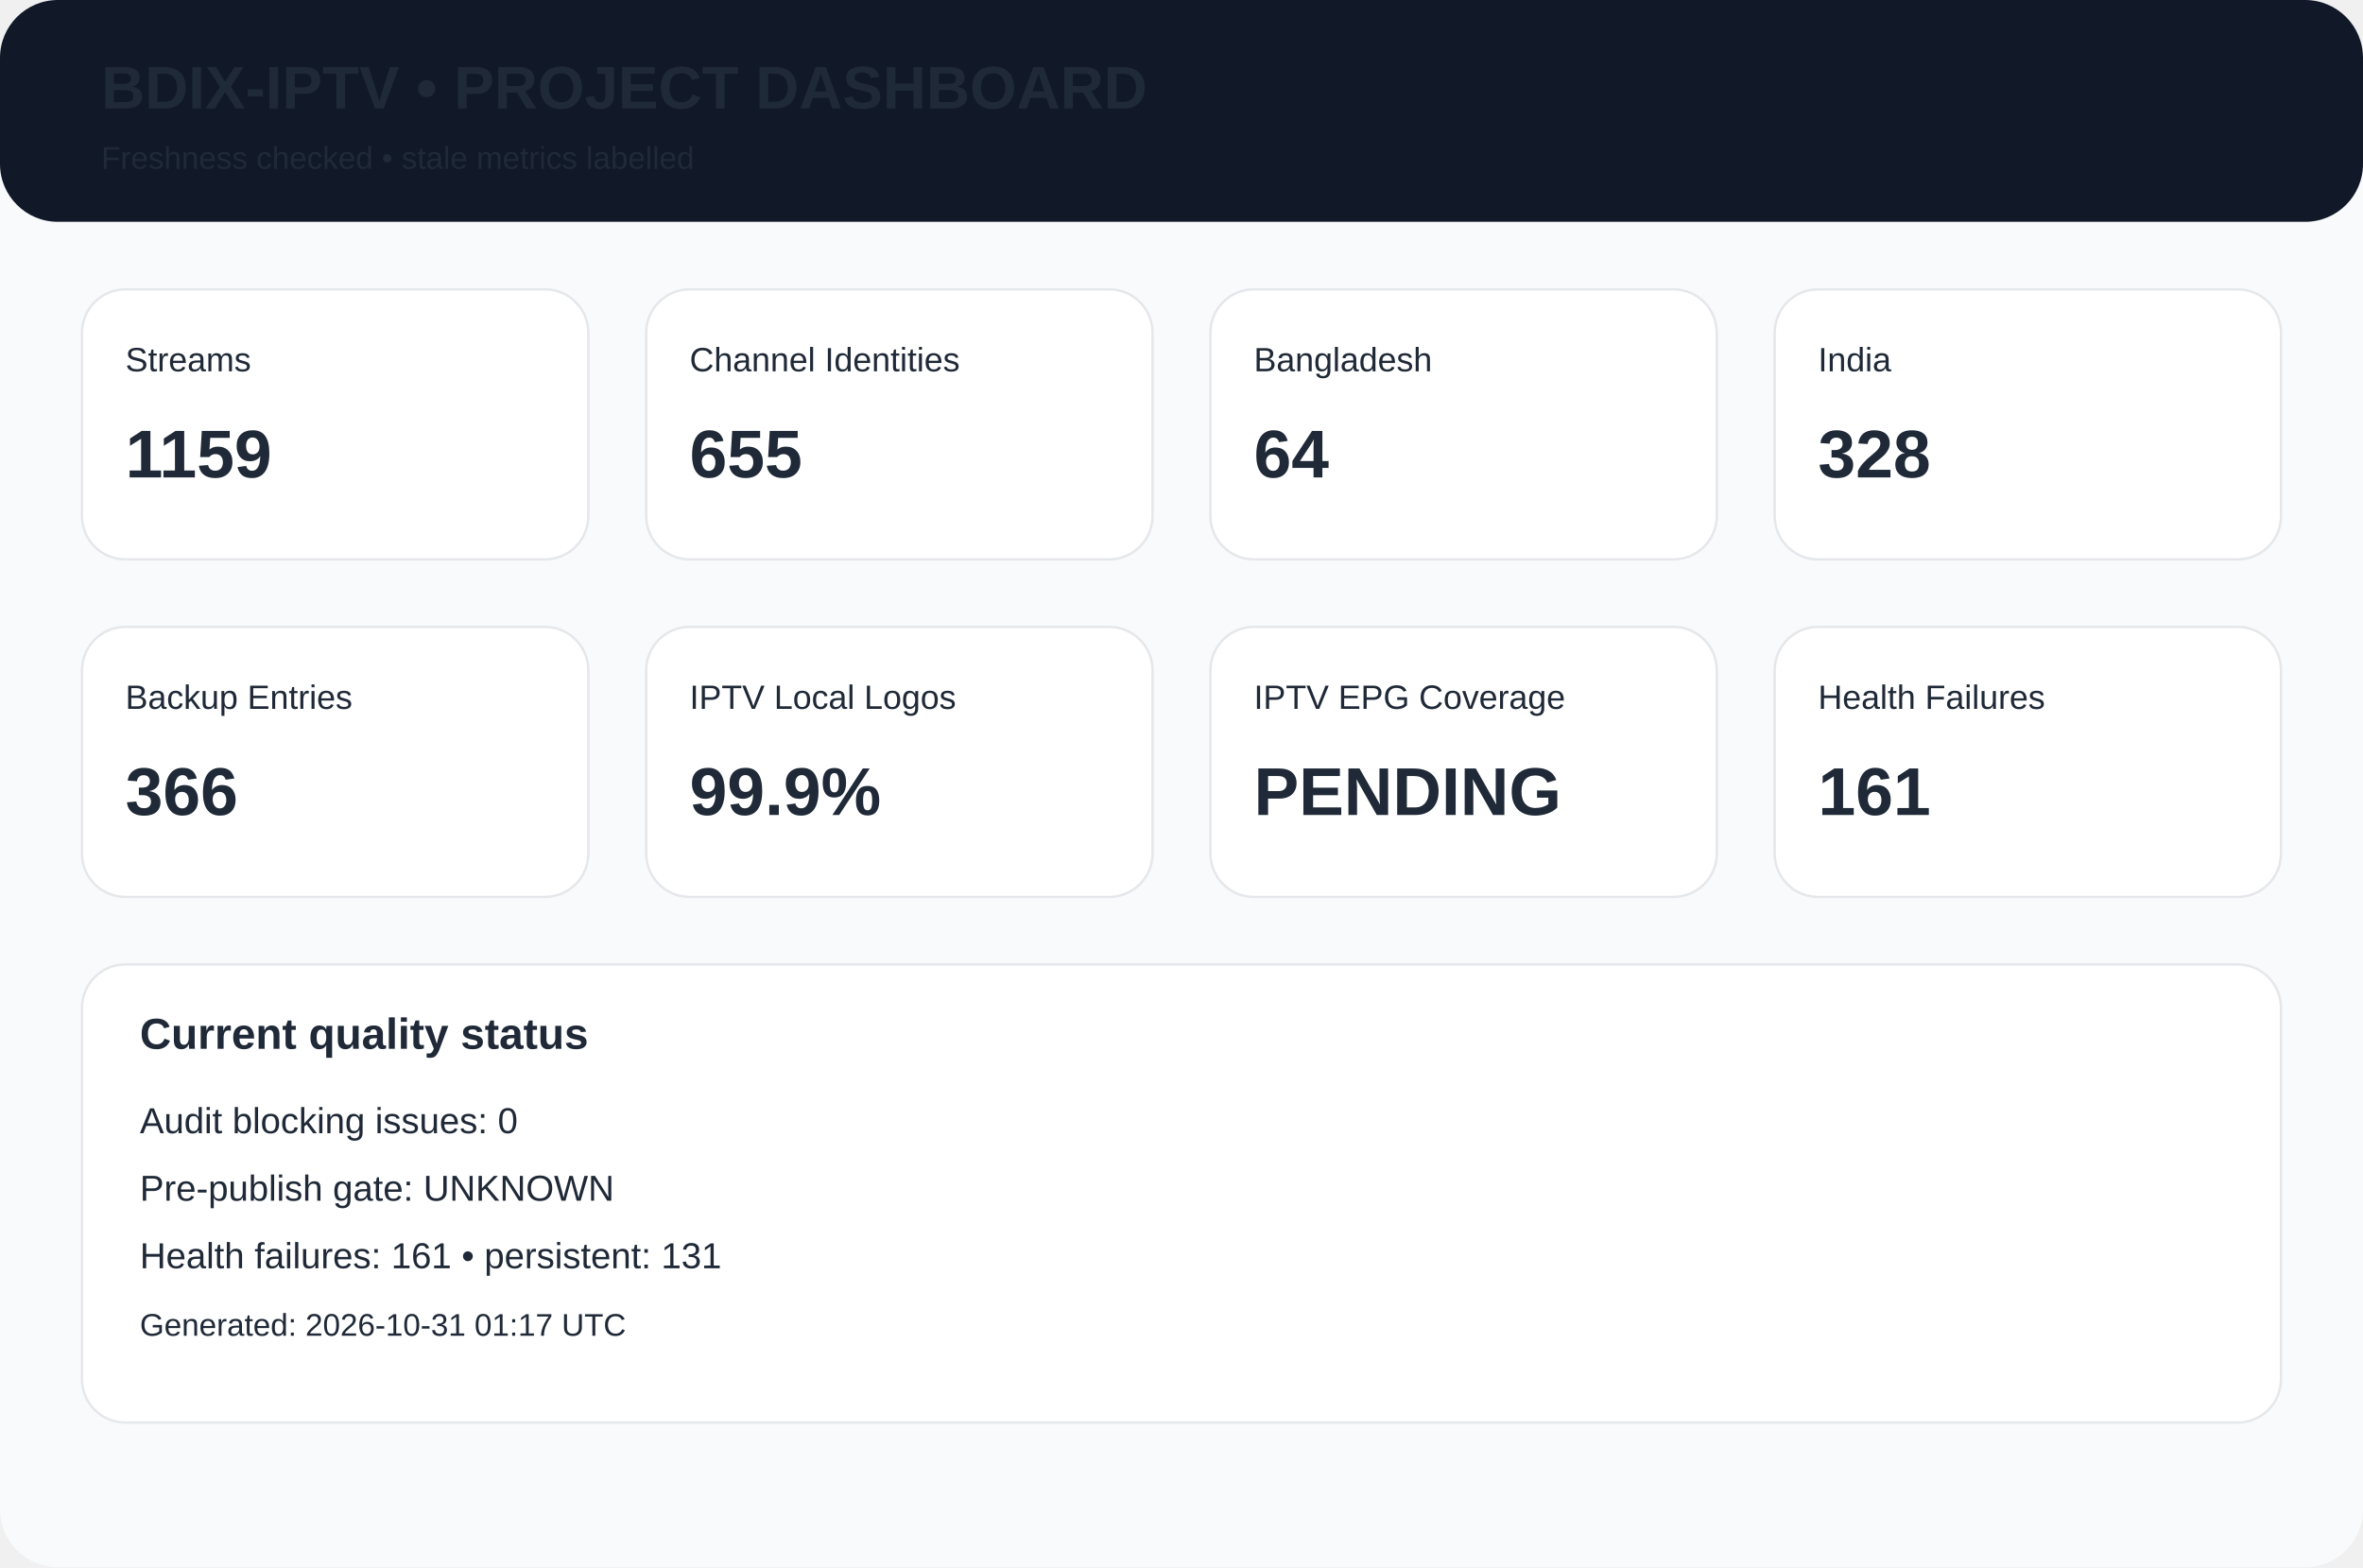
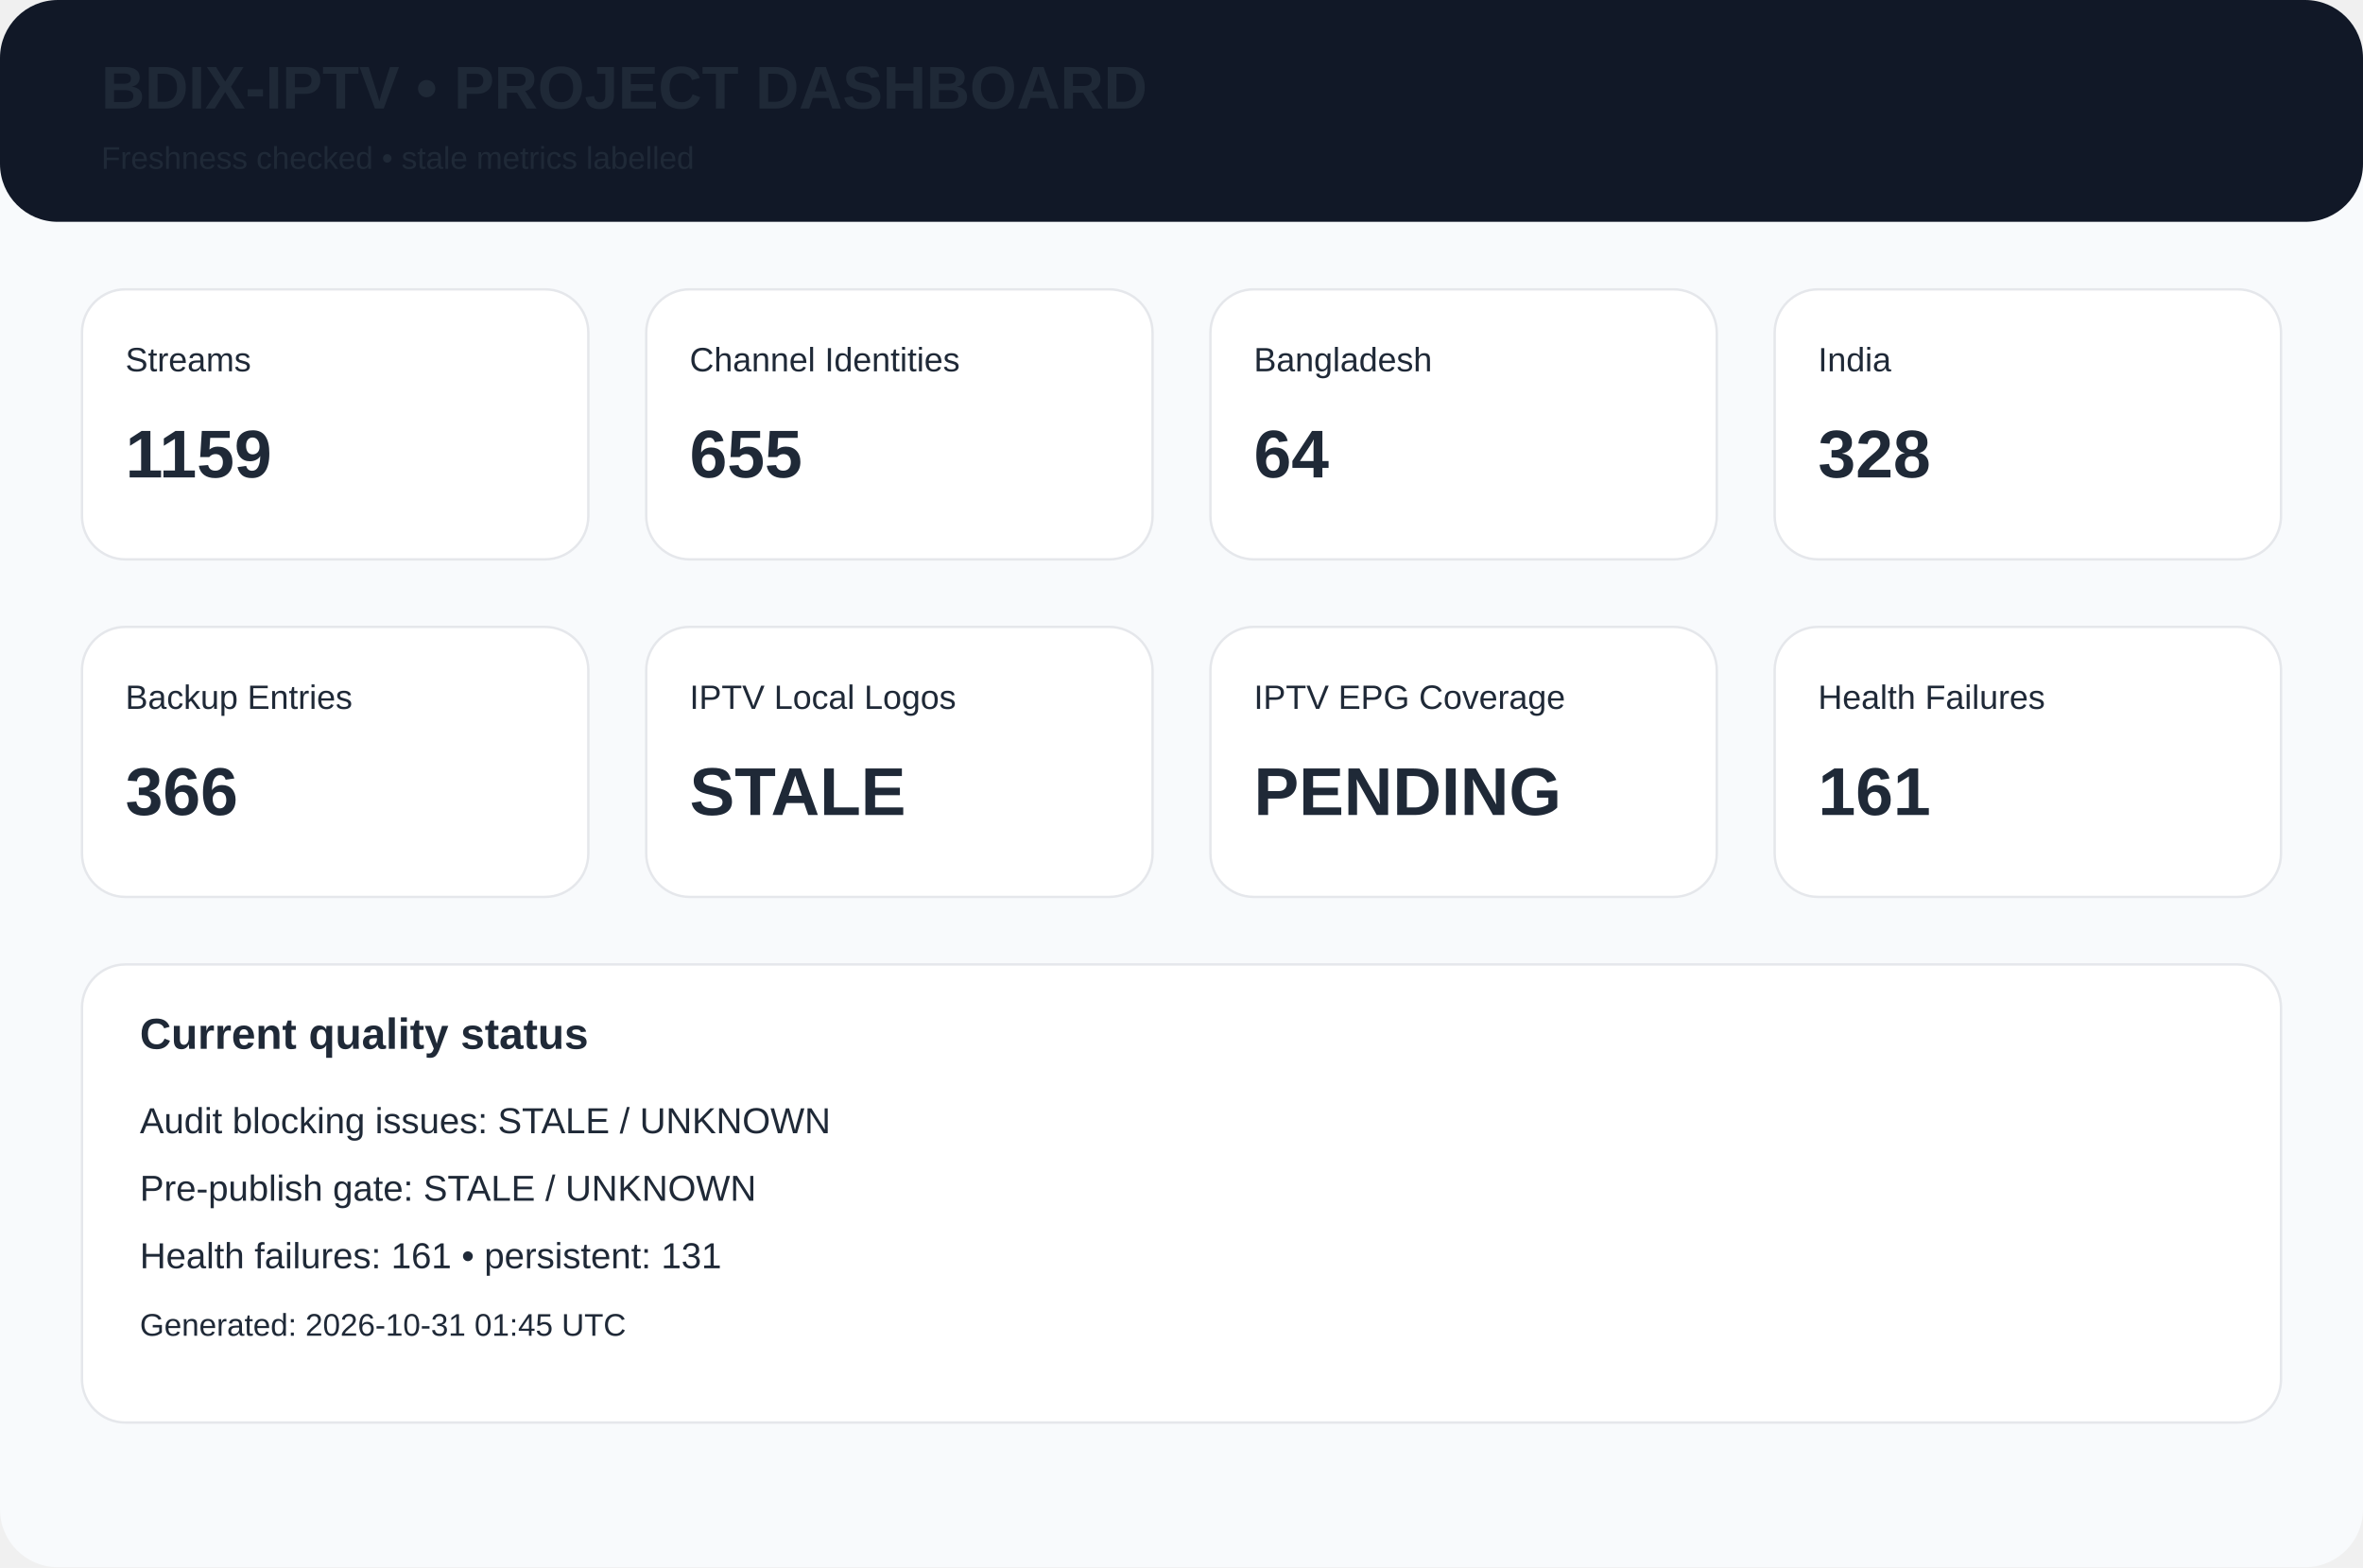
<svg xmlns="http://www.w3.org/2000/svg" width="980" height="650" viewBox="0 0 980 650">
  <rect width="980" height="650" rx="24" fill="#f8fafc" />
  <rect width="980" height="92" rx="24" fill="#111827" />
  <text x="42" y="45" font-family="Arial,Helvetica,sans-serif" font-size="25px" font-weight="700" fill="#1f2937">BDIX-IPTV • PROJECT DASHBOARD</text>
  <text x="42" y="70" font-family="Arial,Helvetica,sans-serif" font-size="13px" font-weight="400" fill="#1f2937">Freshness checked • stale metrics labelled</text>
  <rect x="34" y="120" width="210" height="112" rx="18" fill="white" stroke="#e5e7eb" />
  <text x="52" y="154" font-family="Arial,Helvetica,sans-serif" font-size="14px" font-weight="400" fill="#1f2937">Streams</text>
  <text x="52" y="198" font-family="Arial,Helvetica,sans-serif" font-size="28px" font-weight="700" fill="#1f2937">1159</text>
  <rect x="268" y="120" width="210" height="112" rx="18" fill="white" stroke="#e5e7eb" />
  <text x="286" y="154" font-family="Arial,Helvetica,sans-serif" font-size="14px" font-weight="400" fill="#1f2937">Channel Identities</text>
  <text x="286" y="198" font-family="Arial,Helvetica,sans-serif" font-size="28px" font-weight="700" fill="#1f2937">655</text>
  <rect x="502" y="120" width="210" height="112" rx="18" fill="white" stroke="#e5e7eb" />
  <text x="520" y="154" font-family="Arial,Helvetica,sans-serif" font-size="14px" font-weight="400" fill="#1f2937">Bangladesh</text>
  <text x="520" y="198" font-family="Arial,Helvetica,sans-serif" font-size="28px" font-weight="700" fill="#1f2937">64</text>
  <rect x="736" y="120" width="210" height="112" rx="18" fill="white" stroke="#e5e7eb" />
  <text x="754" y="154" font-family="Arial,Helvetica,sans-serif" font-size="14px" font-weight="400" fill="#1f2937">India</text>
  <text x="754" y="198" font-family="Arial,Helvetica,sans-serif" font-size="28px" font-weight="700" fill="#1f2937">328</text>
  <rect x="34" y="260" width="210" height="112" rx="18" fill="white" stroke="#e5e7eb" />
  <text x="52" y="294" font-family="Arial,Helvetica,sans-serif" font-size="14px" font-weight="400" fill="#1f2937">Backup Entries</text>
  <text x="52" y="338" font-family="Arial,Helvetica,sans-serif" font-size="28px" font-weight="700" fill="#1f2937">366</text>
  <rect x="268" y="260" width="210" height="112" rx="18" fill="white" stroke="#e5e7eb" />
  <text x="286" y="294" font-family="Arial,Helvetica,sans-serif" font-size="14px" font-weight="400" fill="#1f2937">IPTV Local Logos</text>
-   <text x="286" y="338" font-family="Arial,Helvetica,sans-serif" font-size="28px" font-weight="700" fill="#1f2937">99.9%</text>
+   <text x="286" y="338" font-family="Arial,Helvetica,sans-serif" font-size="28px" font-weight="700" fill="#1f2937">STALE</text>
  <rect x="502" y="260" width="210" height="112" rx="18" fill="white" stroke="#e5e7eb" />
  <text x="520" y="294" font-family="Arial,Helvetica,sans-serif" font-size="14px" font-weight="400" fill="#1f2937">IPTV EPG Coverage</text>
  <text x="520" y="338" font-family="Arial,Helvetica,sans-serif" font-size="28px" font-weight="700" fill="#1f2937">PENDING</text>
  <rect x="736" y="260" width="210" height="112" rx="18" fill="white" stroke="#e5e7eb" />
  <text x="754" y="294" font-family="Arial,Helvetica,sans-serif" font-size="14px" font-weight="400" fill="#1f2937">Health Failures</text>
  <text x="754" y="338" font-family="Arial,Helvetica,sans-serif" font-size="28px" font-weight="700" fill="#1f2937">161</text>
  <rect x="34" y="400" width="912" height="190" rx="18" fill="white" stroke="#e5e7eb" />
  <text x="58" y="435" font-family="Arial,Helvetica,sans-serif" font-size="18px" font-weight="700" fill="#1f2937">Current quality status</text>
-   <text x="58" y="470" font-family="Arial,Helvetica,sans-serif" font-size="15px" font-weight="400" fill="#1f2937">Audit blocking issues: 0</text>
-   <text x="58" y="498" font-family="Arial,Helvetica,sans-serif" font-size="15px" font-weight="400" fill="#1f2937">Pre-publish gate: UNKNOWN</text>
+   <text x="58" y="470" font-family="Arial,Helvetica,sans-serif" font-size="15px" font-weight="400" fill="#1f2937">Audit blocking issues: STALE / UNKNOWN</text>
+   <text x="58" y="498" font-family="Arial,Helvetica,sans-serif" font-size="15px" font-weight="400" fill="#1f2937">Pre-publish gate: STALE / UNKNOWN</text>
  <text x="58" y="526" font-family="Arial,Helvetica,sans-serif" font-size="15px" font-weight="400" fill="#1f2937">Health failures: 161 • persistent: 131</text>
-   <text x="58" y="554" font-family="Arial,Helvetica,sans-serif" font-size="13px" font-weight="400" fill="#1f2937">Generated: 2026-10-31 01:17 UTC</text>
+   <text x="58" y="554" font-family="Arial,Helvetica,sans-serif" font-size="13px" font-weight="400" fill="#1f2937">Generated: 2026-10-31 01:45 UTC</text>
</svg>
